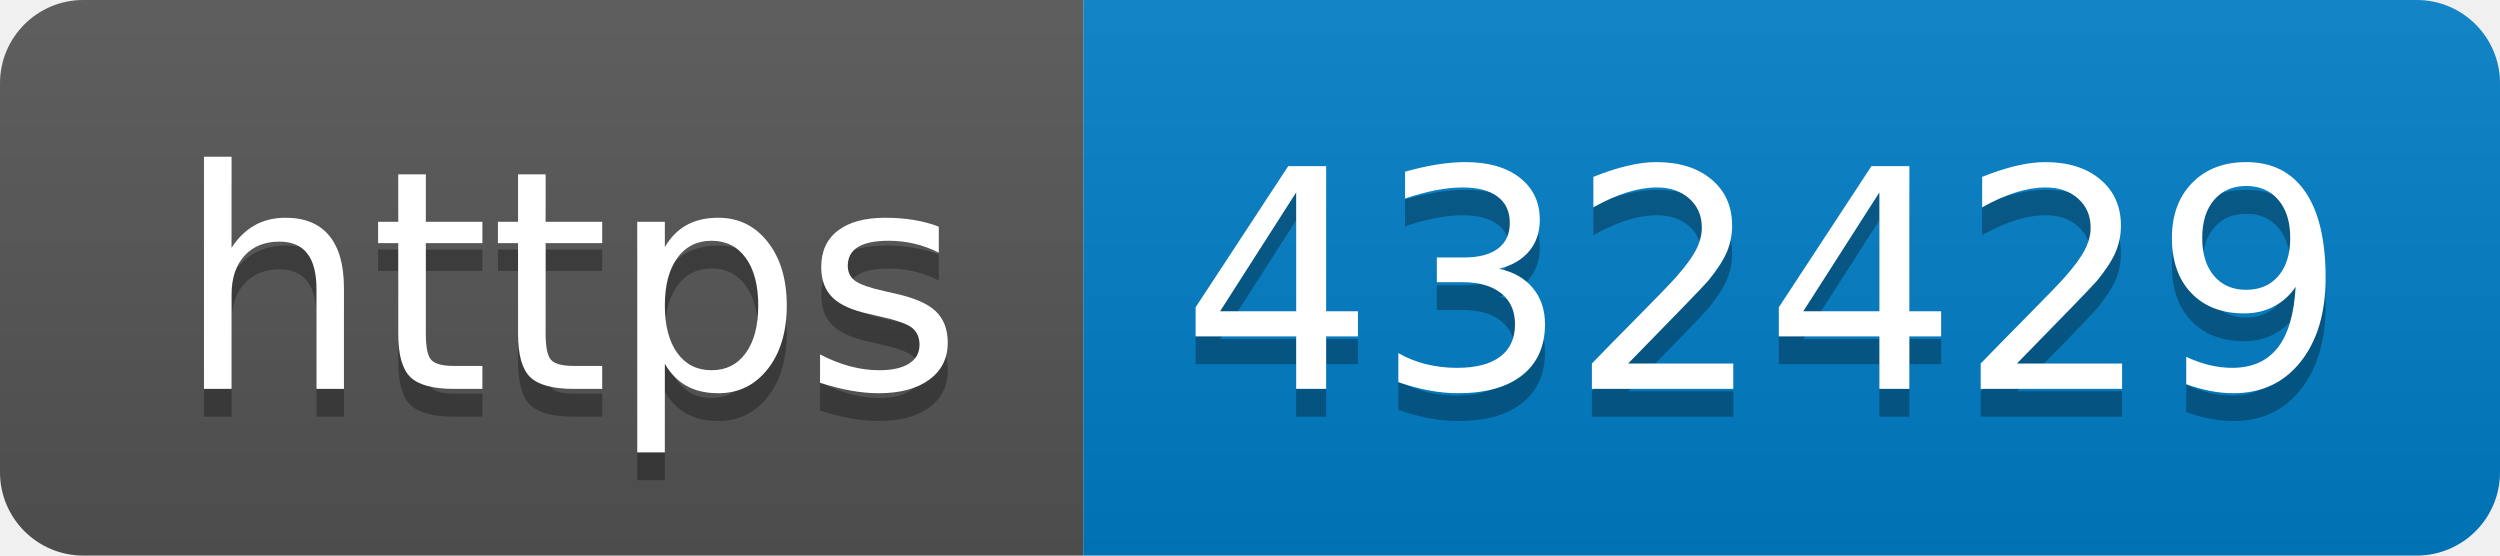
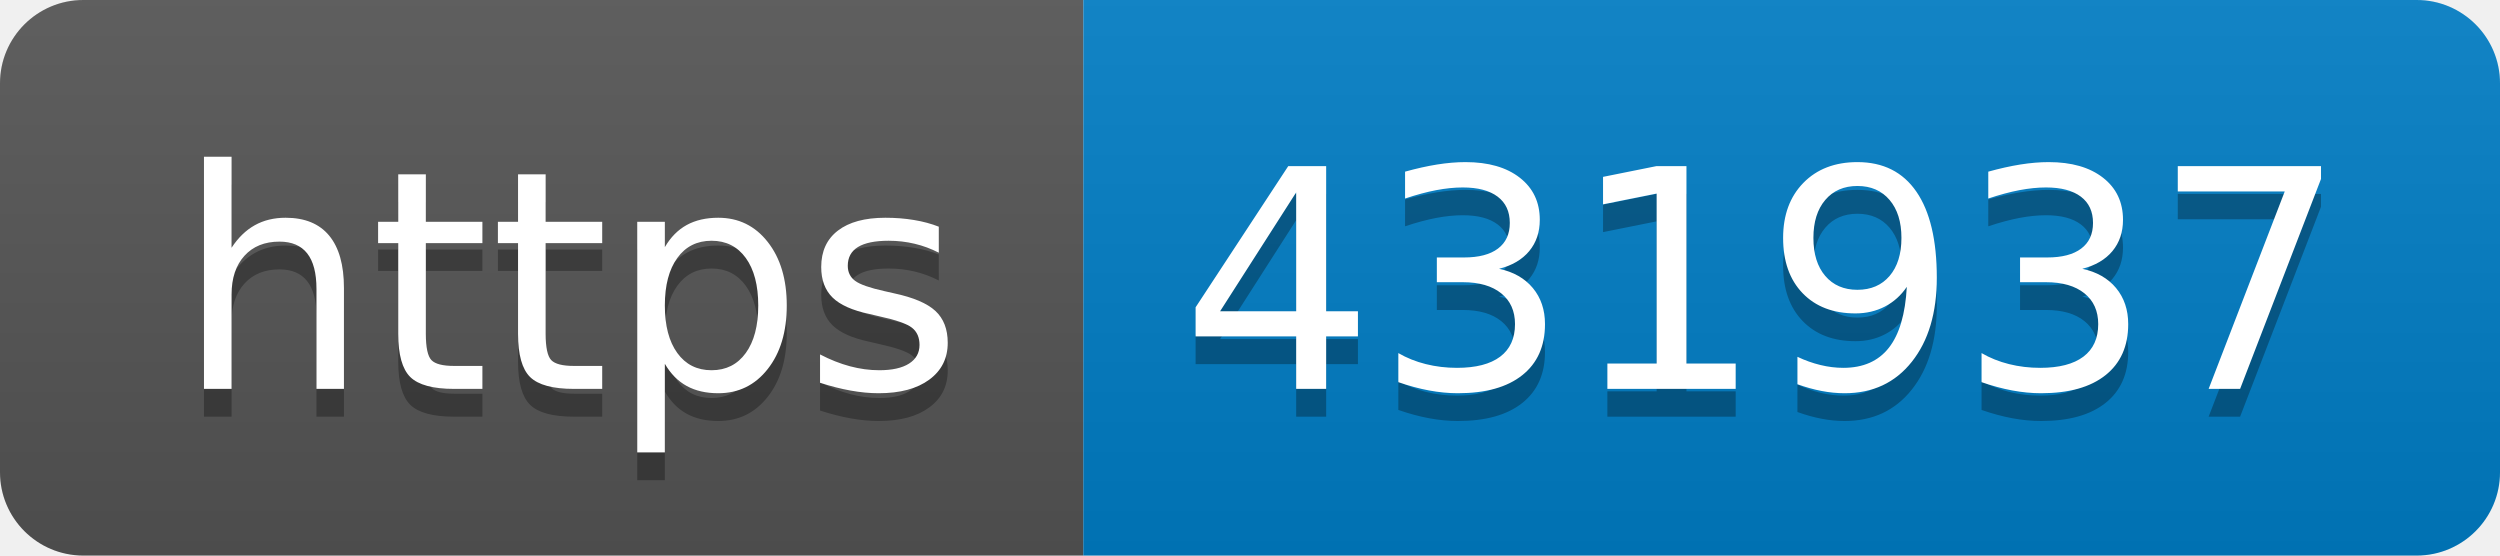
- <svg xmlns="http://www.w3.org/2000/svg" width="90" height="20" role="img" aria-label="https: 432429">
+ <svg xmlns="http://www.w3.org/2000/svg" width="90" height="20" role="img" aria-label="https: 431937">
  <linearGradient id="s" x2="0" y2="100%">
    <stop offset="0" stop-color="#bbb" stop-opacity=".1" />
    <stop offset="1" stop-opacity=".1" />
  </linearGradient>
  <clipPath id="r">
    <rect width="90" height="20" rx="3" fill="#fff" />
  </clipPath>
  <g clip-path="url(#r)">
    <rect width="39" height="20" fill="#555" />
    <rect x="39" width="51" height="20" fill="#007ec6" />
    <rect width="90" height="20" fill="url(#s)" />
  </g>
  <g fill="#fff" text-anchor="middle" font-family="Verdana,Geneva,DejaVu Sans,sans-serif" text-rendering="geometricPrecision" font-size="110">
    <text aria-hidden="true" x="205" y="150" fill="#010101" fill-opacity=".3" transform="scale(.1)" textLength="290">https</text>
    <text x="205" y="140" transform="scale(.1)" fill="#fff" textLength="290">https</text>
-     <text aria-hidden="true" x="635" y="150" fill="#010101" fill-opacity=".3" transform="scale(.1)" textLength="410">432429</text>
-     <text x="635" y="140" transform="scale(.1)" fill="#fff" textLength="410">432429</text>
+     <text aria-hidden="true" x="635" y="150" fill="#010101" fill-opacity=".3" transform="scale(.1)" textLength="410">431937</text>
+     <text x="635" y="140" transform="scale(.1)" fill="#fff" textLength="410">431937</text>
  </g>
</svg>
